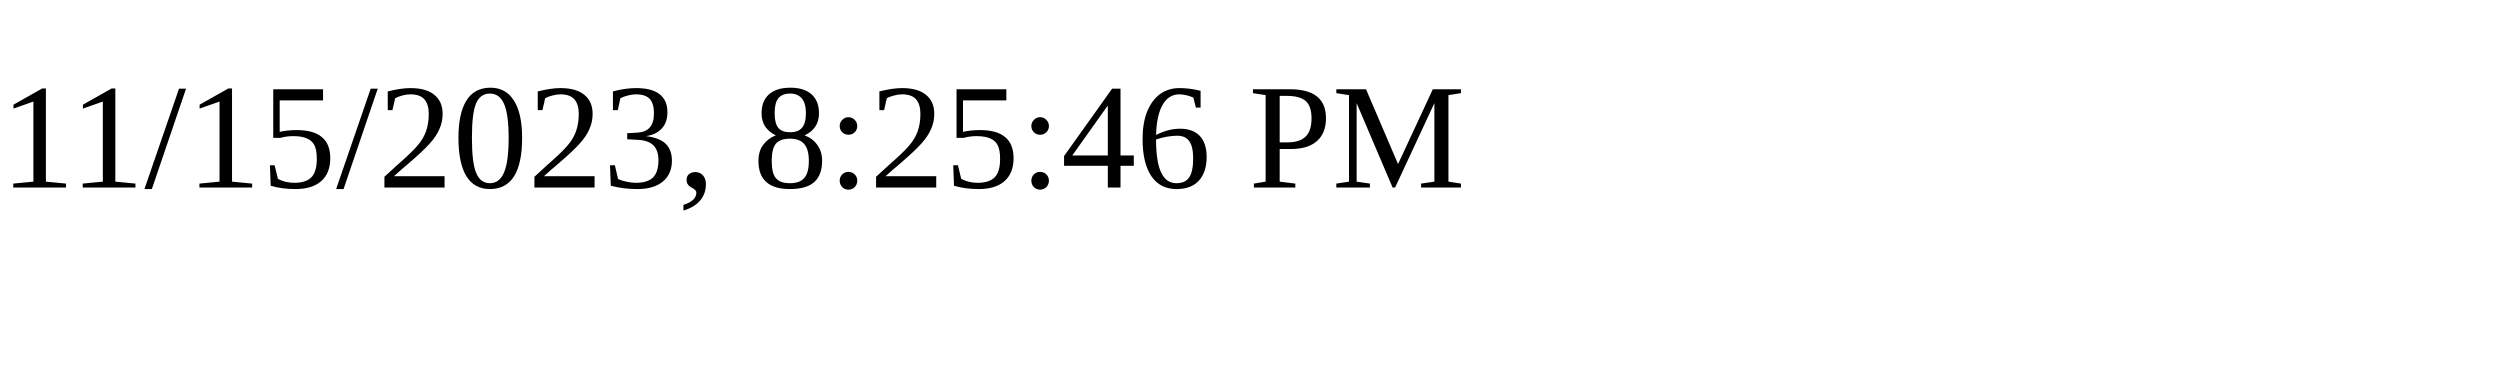
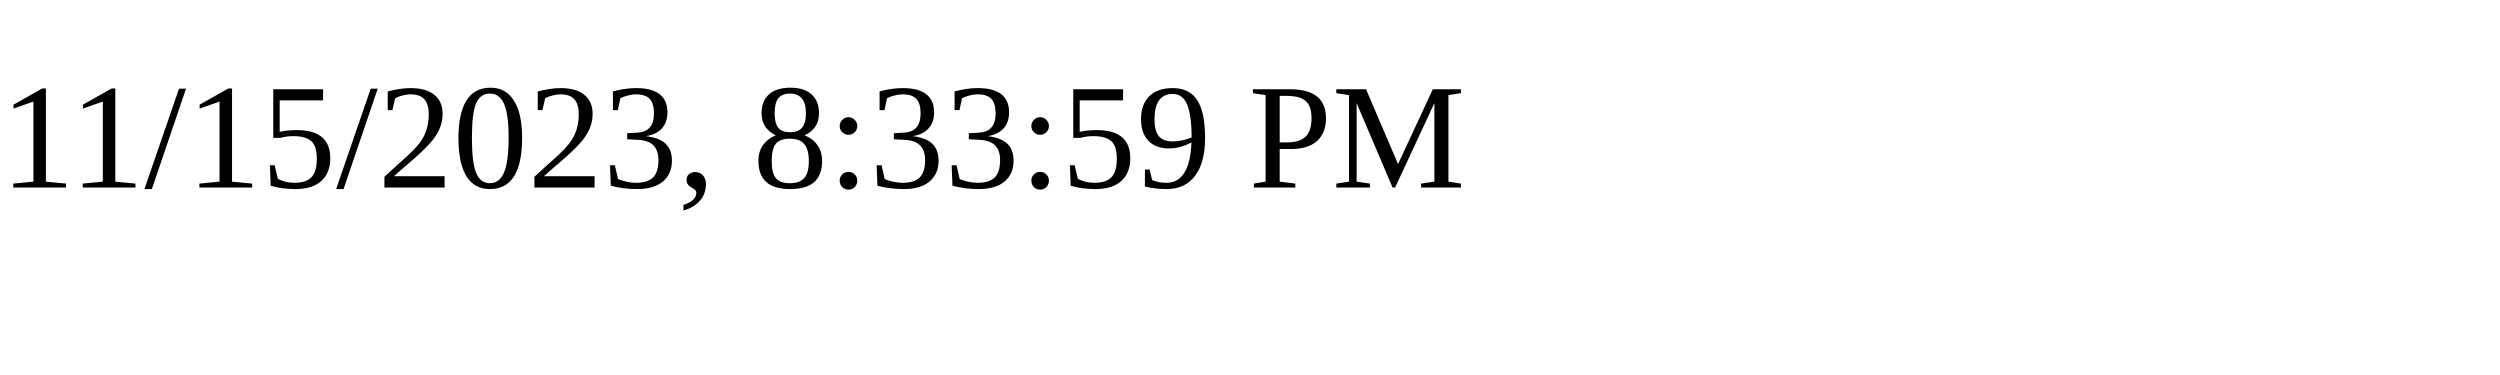
<svg xmlns="http://www.w3.org/2000/svg" height="30" width="200">
-   <text x="0" y="15">11/15/2023, 8:25:46 PM</text>
+   <text x="0" y="15">11/15/2023, 8:33:59 PM</text>
</svg>
